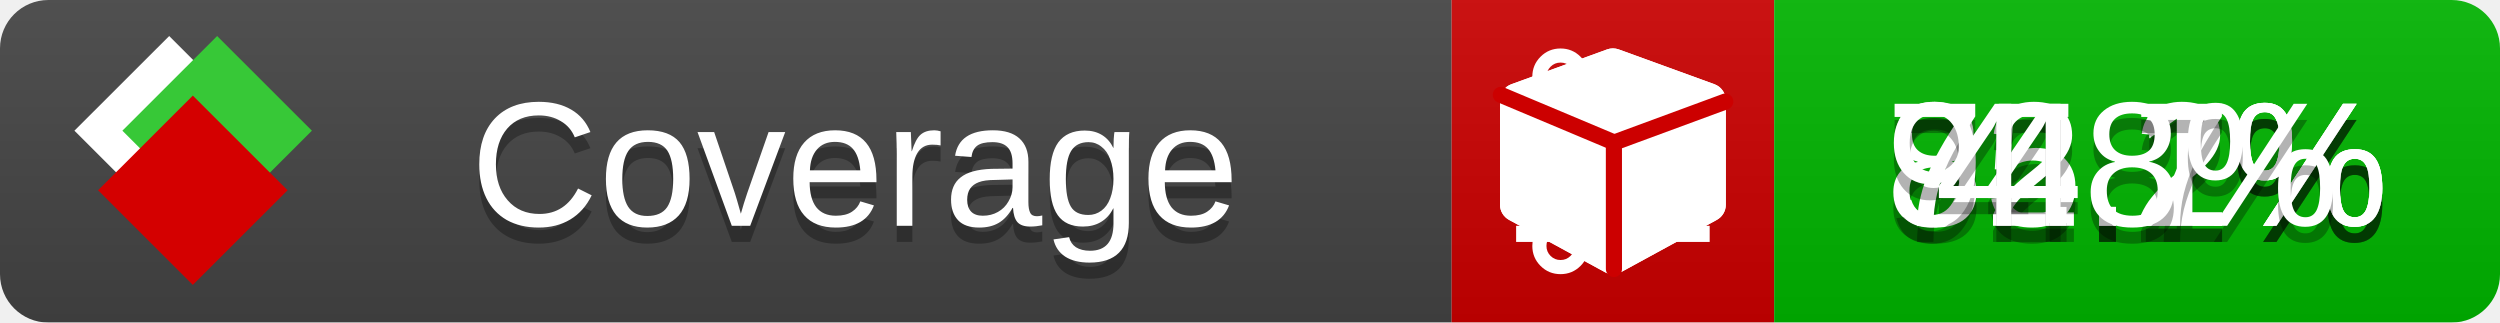
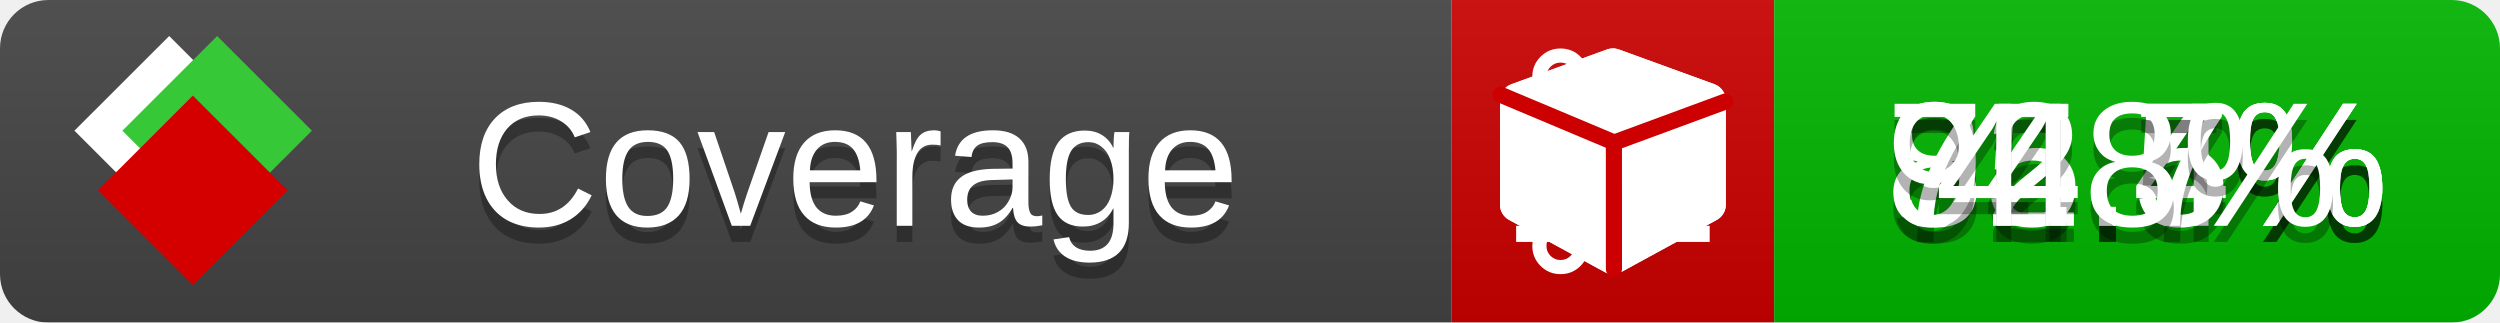
<svg xmlns="http://www.w3.org/2000/svg" xmlns:xlink="http://www.w3.org/1999/xlink" width="155" height="20">
  <style type="text/css">
          
            @keyframes fade1 {
                0% { visibility: visible; opacity: 1; }
               23% { visibility: visible; opacity: 1; }
               25% { visibility: hidden; opacity: 0; }
               48% { visibility: hidden; opacity: 0; }
               50% { visibility: hidden; opacity: 0; }
               73% { visibility: hidden; opacity: 0; }
               75% { visibility: hidden; opacity: 0; }
               98% { visibility: hidden; opacity: 0; }
              100% { visibility: visible; opacity: 1; }
            }
            @keyframes fade2 {
                0% { visibility: hidden; opacity: 0; }
               23% { visibility: hidden; opacity: 0; }
               25% { visibility: visible; opacity: 1; }
               48% { visibility: visible; opacity: 1; }
               50% { visibility: hidden; opacity: 0; }
               73% { visibility: hidden; opacity: 0; }
               75% { visibility: hidden; opacity: 0; }
               98% { visibility: hidden; opacity: 0; }
              100% { visibility: hidden; opacity: 0; }
            }
            @keyframes fade3 {
                0% { visibility: hidden; opacity: 0; }
               23% { visibility: hidden; opacity: 0; }
               25% { visibility: hidden; opacity: 0; }
               48% { visibility: hidden; opacity: 0; }
               50% { visibility: visible; opacity: 1; }
               73% { visibility: visible; opacity: 1; }
               75% { visibility: hidden; opacity: 0; }
               98% { visibility: hidden; opacity: 0; }
              100% { visibility: hidden; opacity: 0; }
            }
            @keyframes fade4 {
                0% { visibility: hidden; opacity: 0; }
               23% { visibility: hidden; opacity: 0; }
               25% { visibility: hidden; opacity: 0; }
               48% { visibility: hidden; opacity: 0; }
               50% { visibility: hidden; opacity: 0; }
               73% { visibility: hidden; opacity: 0; }
               75% { visibility: visible; opacity: 1; }
               98% { visibility: visible; opacity: 1; }
              100% { visibility: hidden; opacity: 0; }
            }
            .linecoverage {
                animation-duration: 15s;
                animation-name: fade1;
                animation-iteration-count: infinite;
            }
            .branchcoverage {
                animation-duration: 15s;
                animation-name: fade2;
                animation-iteration-count: infinite;
            }
            .methodcoverage {
                animation-duration: 15s;
                animation-name: fade3;
                animation-iteration-count: infinite;
            }
            .fullmethodcoverage {
                animation-duration: 15s;
                animation-name: fade4;
                animation-iteration-count: infinite;
            }
          
    </style>
  <defs>
    <linearGradient id="gradient" x2="0" y2="100%">
      <stop offset="0" stop-color="#bbb" stop-opacity=".1" />
      <stop offset="1" stop-opacity=".1" />
    </linearGradient>
    <linearGradient id="c">
      <stop offset="0" stop-color="#d40000" />
      <stop offset="1" stop-color="#ff2a2a" />
    </linearGradient>
    <linearGradient id="a">
      <stop offset="0" stop-color="#e0e0de" />
      <stop offset="1" stop-color="#fff" />
    </linearGradient>
    <linearGradient id="b">
      <stop offset="0" stop-color="#37c837" />
      <stop offset="1" stop-color="#217821" />
    </linearGradient>
    <linearGradient xlink:href="#a" id="e" x1="106.44" x2="69.96" y1="-11.96" y2="-46.84" gradientTransform="matrix(-.8426 -.00045 -.00045 -.8426 -94.27 -75.82)" gradientUnits="userSpaceOnUse" />
    <linearGradient xlink:href="#b" id="f" x1="56.19" x2="77.97" y1="-23.45" y2="10.62" gradientTransform="matrix(.8426 .00045 .00045 .8426 94.27 75.82)" gradientUnits="userSpaceOnUse" />
    <linearGradient xlink:href="#c" id="g" x1="79.98" x2="132.9" y1="10.79" y2="10.79" gradientTransform="matrix(.8426 .00045 .00045 .8426 94.27 75.82)" gradientUnits="userSpaceOnUse" />
    <mask id="mask">
      <rect width="155" height="20" rx="3" fill="#fff" />
    </mask>
    <g id="icon" transform="matrix(.04486 0 0 .04481 -.48 -.63)">
      <rect width="52.92" height="52.92" x="-109.72" y="-27.13" fill="url(#e)" transform="rotate(-135)" />
      <rect width="52.92" height="52.92" x="70.19" y="-39.18" fill="url(#f)" transform="rotate(45)" />
      <rect width="52.92" height="52.92" x="80.05" y="-15.74" fill="url(#g)" transform="rotate(45)" />
    </g>
  </defs>
  <g mask="url(#mask)">
    <rect x="0" y="0" width="90" height="20" fill="#444" />
    <rect x="90" y="0" width="20" height="20" fill="#c00" />
    <rect x="110" y="0" width="45" height="20" fill="#00B600" />
    <rect x="0" y="0" width="155" height="20" fill="url(#gradient)" />
  </g>
  <g>
    <path class="linecoverage" stroke="#fff" d="M94 6.5 h12 M94 10.5 h12 M94 14.5 h12" />
    <path class="branchcoverage" fill="#fff" d="m 97.628,15.247 q 0,-0.364 -0.255,-0.619 -0.255,-0.255 -0.619,-0.255 -0.364,0 -0.619,0.255 -0.255,0.255 -0.255,0.619 0,0.364 0.255,0.619 0.255,0.255 0.619,0.255 0.364,0 0.619,-0.255 0.255,-0.255 0.255,-0.619 z m 0,-10.493 q 0,-0.364 -0.255,-0.619 -0.255,-0.255 -0.619,-0.255 -0.364,0 -0.619,0.255 -0.255,0.255 -0.255,0.619 0,0.364 0.255,0.619 0.255,0.255 0.619,0.255 0.364,0 0.619,-0.255 0.255,-0.255 0.255,-0.619 z m 5.83,1.166 q 0,-0.364 -0.255,-0.619 -0.255,-0.255 -0.619,-0.255 -0.364,0 -0.619,0.255 -0.255,0.255 -0.255,0.619 0,0.364 0.255,0.619 0.255,0.255 0.619,0.255 0.364,0 0.619,-0.255 0.255,-0.255 0.255,-0.619 z m 0.874,0 q 0,0.474 -0.237,0.879 -0.237,0.405 -0.638,0.633 -0.018,2.614 -2.059,3.771 -0.619,0.346 -1.849,0.738 -1.166,0.364 -1.544,0.647 -0.378,0.282 -0.378,0.911 l 0,0.237 q 0.401,0.228 0.638,0.633 0.237,0.405 0.237,0.879 0,0.729 -0.51,1.239 -0.51,0.51 -1.239,0.51 -0.729,0 -1.239,-0.51 -0.51,-0.51 -0.51,-1.239 0,-0.474 0.237,-0.879 0.237,-0.405 0.638,-0.633 l 0,-7.469 q -0.401,-0.228 -0.638,-0.633 -0.237,-0.405 -0.237,-0.879 0,-0.729 0.51,-1.239 0.51,-0.51 1.239,-0.51 0.729,0 1.239,0.51 0.51,0.51 0.51,1.239 0,0.474 -0.237,0.879 -0.237,0.405 -0.638,0.633 l 0,4.527 q 0.492,-0.237 1.403,-0.519 0.501,-0.155 0.797,-0.269 0.296,-0.114 0.642,-0.282 0.346,-0.169 0.537,-0.36 0.191,-0.191 0.369,-0.465 0.178,-0.273 0.255,-0.633 0.077,-0.36 0.077,-0.833 -0.401,-0.228 -0.638,-0.633 -0.237,-0.405 -0.237,-0.879 0,-0.729 0.51,-1.239 0.51,-0.51 1.239,-0.51 0.729,0 1.239,0.51 0.51,0.51 0.51,1.239 z" />
    <path class="methodcoverage" fill="#fff" d="m 100.538,15.629 5.385,-2.936 v -5.351 l -5.385,1.96 z M 100,8.351 105.873,6.214 100,4.077 94.127,6.214 Z m 7,-2.12 v 6.462 q 0,0.294 -0.151,0.547 -0.151,0.252 -0.412,0.395 l -5.923,3.231 q -0.236,0.135 -0.513,0.135 -0.278,0 -0.513,-0.135 l -5.923,-3.231 Q 93.303,13.492 93.151,13.239 93,12.987 93,12.692 v -6.462 q 0,-0.337 0.194,-0.614 0.194,-0.278 0.513,-0.395 l 5.923,-2.154 q 0.185,-0.067 0.37,-0.067 0.185,0 0.37,0.067 l 5.923,2.154 q 0.32,0.118 0.513,0.395 Q 107,5.894 107,6.231 Z" />
    <path class="fullmethodcoverage" fill="#fff" d="m 107,6.231 v 6.462 c 0,0.196 -0.051,0.379 -0.151,0.547 -0.101,0.168 -0.238,0.3 -0.412,0.395 l -5.923,3.231 c -0.157,0.09 -0.328,0.135 -0.513,0.135 -0.185,0 -0.356,-0.045 -0.513,-0.135 l -5.923,-3.231 C 93.39,13.539 93.252,13.407 93.151,13.239 93.05,13.071 93,12.889 93,12.692 v -6.462 c 0,-0.224 0.065,-0.429 0.194,-0.614 0.129,-0.185 0.3,-0.317 0.513,-0.395 l 5.923,-2.154 c 0.123,-0.045 0.247,-0.067 0.37,-0.067 0.123,0 0.247,0.022 0.37,0.067 l 5.923,2.154 c 0.213,0.079 0.384,0.21 0.513,0.395 0.129,0.185 0.194,0.39 0.194,0.614 z" />
    <path class="fullmethodcoverage" style="fill:none;stroke:#cc0000;stroke-width:1;stroke-linecap:round;stroke-dasharray:none;stroke-opacity:1" d="m 100.064,16.677 -0.002,-7.833 6.906,-2.547" />
    <path class="fullmethodcoverage" style="fill:none;stroke:#cc0000;stroke-width:1;stroke-linecap:round;stroke-dasharray:none;stroke-opacity:1" d="M 99.914,8.765 93.052,5.882" />
  </g>
  <g fill="#fff" text-anchor="middle" font-family="Verdana,Arial,Geneva,sans-serif" font-size="11">
    <a xlink:href="https://github.com/danielpalme/ReportGenerator" target="_top">
      <use xlink:href="#icon" transform="translate(3,1) scale(3.5)" />
    </a>
    <text x="53" y="15" fill="#010101" fill-opacity=".3">Coverage</text>
    <text x="53" y="14" fill="#fff">Coverage</text>
-     <text class="linecoverage" x="132.5" y="15" fill="#010101" fill-opacity=".3">85.2%</text>
-     <text class="linecoverage" x="132.5" y="14">85.2%</text>
-     <text class="branchcoverage" x="132.5" y="15" fill="#010101" fill-opacity=".3">72.1%</text>
-     <text class="branchcoverage" x="132.5" y="14">72.1%</text>
+     <text class="linecoverage" x="132.5" y="15" fill="#010101" fill-opacity=".3">85.4%</text>
+     <text class="linecoverage" x="132.5" y="14">85.4%</text>
+     <text class="branchcoverage" x="132.5" y="15" fill="#010101" fill-opacity=".3">72.5%</text>
+     <text class="branchcoverage" x="132.5" y="14">72.5%</text>
    <text class="methodcoverage" x="132.5" y="15" fill="#010101" fill-opacity=".3">94.7%</text>
    <text class="methodcoverage" x="132.5" y="14">94.7%</text>
    <text class="fullmethodcoverage" x="132.5" y="15" fill="#010101" fill-opacity=".3">4.8%</text>
    <text class="fullmethodcoverage" x="132.5" y="14">4.8%</text>
  </g>
  <g>
    <rect class="linecoverage" x="90" y="0" width="65" height="20" fill-opacity="0" />
    <rect class="branchcoverage" x="90" y="0" width="65" height="20" fill-opacity="0" />
    <rect class="methodcoverage" x="90" y="0" width="65" height="20" fill-opacity="0" />
    <rect class="fullmethodcoverage" x="90" y="0" width="65" height="20" fill-opacity="0" />
  </g>
</svg>
